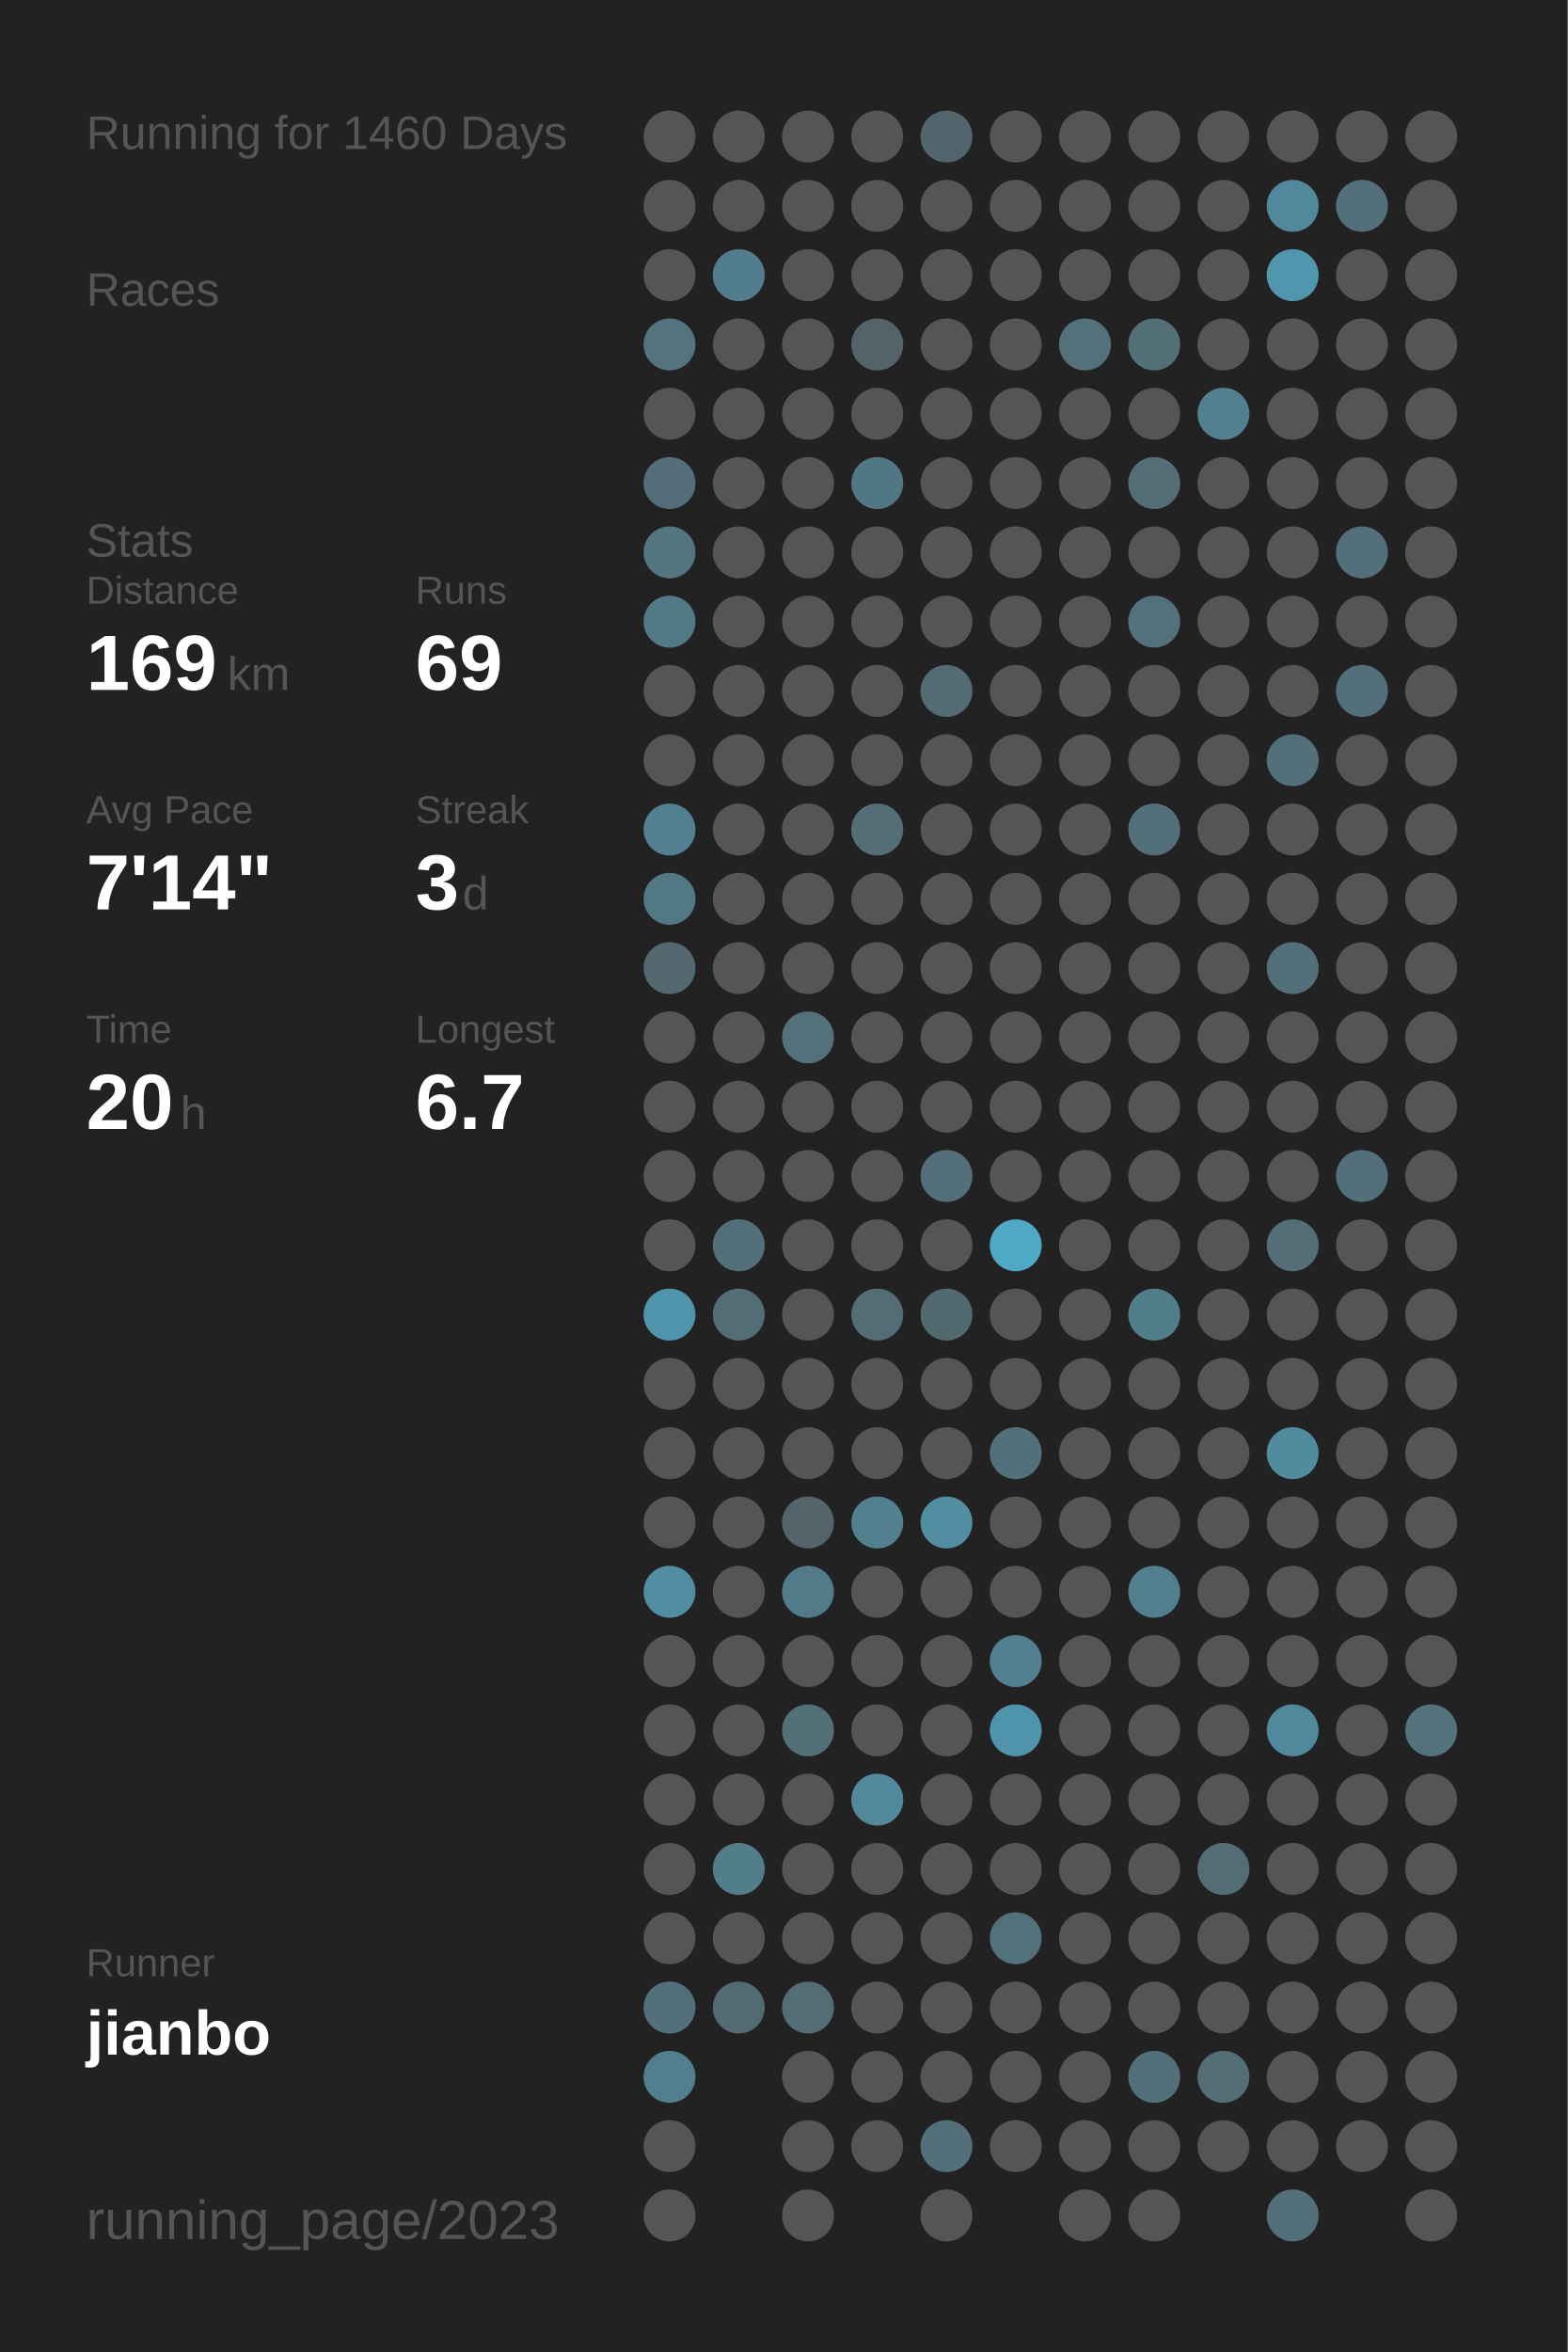
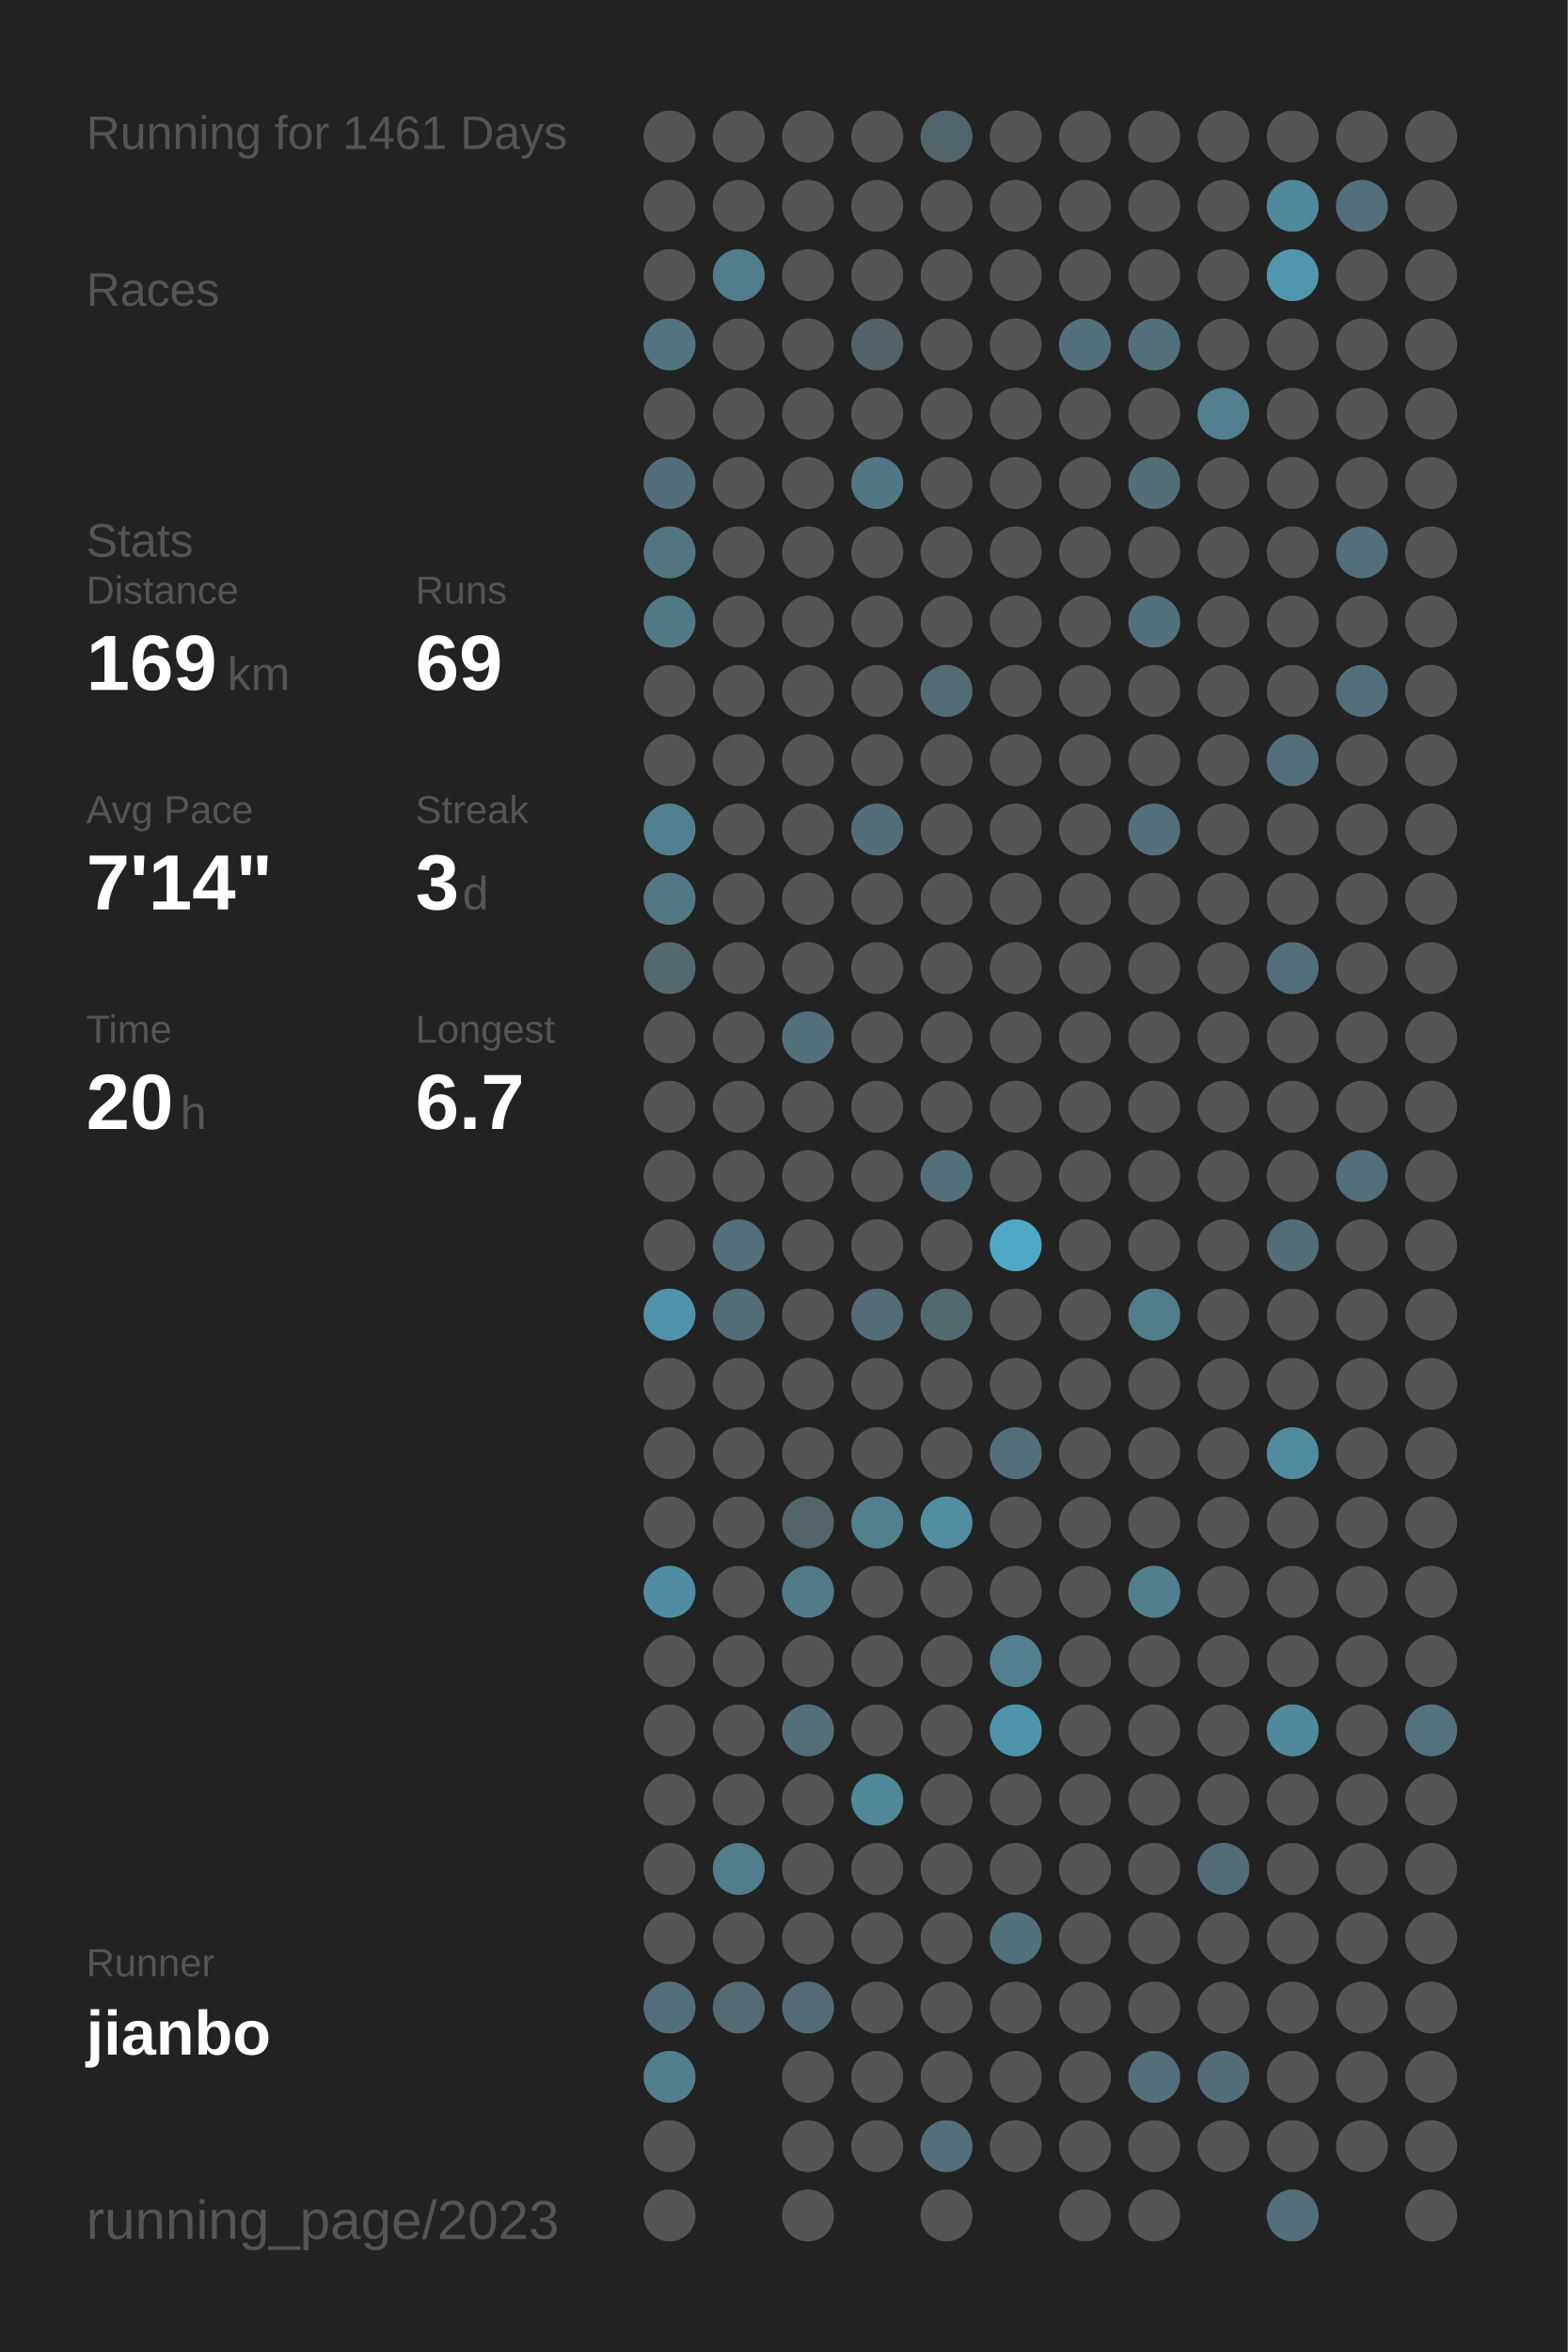
<svg xmlns="http://www.w3.org/2000/svg" baseProfile="full" height="300mm" version="1.1" viewBox="0,0,200,300" width="200mm">
  <defs />
  <rect fill="#222222" height="300" width="200" x="0" y="0" />
-   <text fill="#555555" style="font-size:6px; font-family:Arial;" x="11" y="19">Running for 1460 Days</text>
+   <text fill="#555555" style="font-size:6px; font-family:Arial;" x="11" y="19">Running for 1461 Days</text>
  <text fill="#555555" style="font-size:6px; font-family:Arial;" x="11" y="39">Races</text>
  <text fill="#555555" style="font-size:6px; font-family:Arial;" x="11" y="71">Stats</text>
  <text fill="#555555" style="font-size:5px; font-family:Arial;" x="11" y="77">Distance</text>
  <text fill="#FFFFFF" style="font-size:10px; font-family:Arial; font-weight:bold;" x="11" y="88">169</text>
  <text fill="#555555" style="font-size:6px; font-family:Arial;" x="29" y="88">km</text>
  <text fill="#555555" style="font-size:5px; font-family:Arial;" x="53" y="77">Runs</text>
  <text fill="#FFFFFF" style="font-size:10px; font-family:Arial; font-weight:bold;" x="53" y="88">69</text>
  <text fill="#555555" style="font-size:5px; font-family:Arial;" x="11" y="105">Avg Pace</text>
  <text fill="#FFFFFF" style="font-size:10px; font-family:Arial; font-weight:bold;" x="11" y="116">7'14"</text>
  <text fill="#555555" style="font-size:5px; font-family:Arial;" x="53" y="105">Streak</text>
  <text fill="#FFFFFF" style="font-size:10px; font-family:Arial; font-weight:bold;" x="53" y="116">3</text>
  <text fill="#555555" style="font-size:6px; font-family:Arial;" x="59" y="116">d</text>
  <text fill="#555555" style="font-size:5px; font-family:Arial;" x="11" y="133">Time</text>
  <text fill="#FFFFFF" style="font-size:10px; font-family:Arial; font-weight:bold;" x="11" y="144">20</text>
  <text fill="#555555" style="font-size:6px; font-family:Arial;" x="23" y="144">h</text>
  <text fill="#555555" style="font-size:5px; font-family:Arial;" x="53" y="133">Longest</text>
  <text fill="#FFFFFF" style="font-size:10px; font-family:Arial; font-weight:bold;" x="53" y="144">6.7</text>
  <text fill="#555555" style="font-size:5px; font-family:Arial;" x="11" y="252.065">Runner</text>
  <text fill="#FFFFFF" style="font-size:8px; font-family:Arial; font-weight:bold;" x="11" y="262.065">jianbo</text>
  <text fill="#555555" style="font-size:7px; font-family:Arial;" x="11" y="285.581">running_page/2023</text>
  <circle cx="85.417" cy="17.419" fill="#555555" r="3.312" />
  <circle cx="85.417" cy="26.258" fill="#555555" r="3.312" />
  <circle cx="85.417" cy="35.097" fill="#555555" r="3.312" />
  <circle cx="85.417" cy="43.935" fill="#53737f" r="3.312" />
  <circle cx="85.417" cy="52.774" fill="#555555" r="3.312" />
  <circle cx="85.417" cy="61.613" fill="#536e78" r="3.312" />
  <circle cx="85.417" cy="70.452" fill="#527580" r="3.312" />
  <circle cx="85.417" cy="79.29" fill="#527986" r="3.312" />
  <circle cx="85.417" cy="88.129" fill="#555555" r="3.312" />
  <circle cx="85.417" cy="96.968" fill="#555555" r="3.312" />
  <circle cx="85.417" cy="105.806" fill="#528090" r="3.312" />
  <circle cx="85.417" cy="114.645" fill="#527884" r="3.312" />
  <circle cx="85.417" cy="123.484" fill="#53686f" r="3.312" />
  <circle cx="85.417" cy="132.323" fill="#555555" r="3.312" />
  <circle cx="85.417" cy="141.161" fill="#555555" r="3.312" />
  <circle cx="85.417" cy="150" fill="#555555" r="3.312" />
  <circle cx="85.417" cy="158.839" fill="#555555" r="3.312" />
  <circle cx="85.417" cy="167.677" fill="#5094ab" r="3.312" />
  <circle cx="85.417" cy="176.516" fill="#555555" r="3.312" />
  <circle cx="85.417" cy="185.355" fill="#555555" r="3.312" />
  <circle cx="85.417" cy="194.194" fill="#555555" r="3.312" />
  <circle cx="85.417" cy="203.032" fill="#518da2" r="3.312" />
  <circle cx="85.417" cy="211.871" fill="#555555" r="3.312" />
  <circle cx="85.417" cy="220.71" fill="#555555" r="3.312" />
  <circle cx="85.417" cy="229.548" fill="#555555" r="3.312" />
  <circle cx="85.417" cy="238.387" fill="#555555" r="3.312" />
  <circle cx="85.417" cy="247.226" fill="#555555" r="3.312" />
  <circle cx="85.417" cy="256.065" fill="#53707a" r="3.312" />
  <circle cx="85.417" cy="264.903" fill="#527e8d" r="3.312" />
  <circle cx="85.417" cy="273.742" fill="#555555" r="3.312" />
  <circle cx="85.417" cy="282.581" fill="#555555" r="3.312" />
  <circle cx="94.25" cy="17.419" fill="#555555" r="3.312" />
  <circle cx="94.25" cy="26.258" fill="#555555" r="3.312" />
  <circle cx="94.25" cy="35.097" fill="#527d8c" r="3.312" />
  <circle cx="94.25" cy="43.935" fill="#555555" r="3.312" />
  <circle cx="94.25" cy="52.774" fill="#555555" r="3.312" />
  <circle cx="94.25" cy="61.613" fill="#555555" r="3.312" />
  <circle cx="94.25" cy="70.452" fill="#555555" r="3.312" />
  <circle cx="94.25" cy="79.29" fill="#555555" r="3.312" />
  <circle cx="94.25" cy="88.129" fill="#555555" r="3.312" />
  <circle cx="94.25" cy="96.968" fill="#555555" r="3.312" />
  <circle cx="94.25" cy="105.806" fill="#555555" r="3.312" />
  <circle cx="94.25" cy="114.645" fill="#555555" r="3.312" />
  <circle cx="94.25" cy="123.484" fill="#555555" r="3.312" />
  <circle cx="94.25" cy="132.323" fill="#555555" r="3.312" />
  <circle cx="94.25" cy="141.161" fill="#555555" r="3.312" />
  <circle cx="94.25" cy="150" fill="#555555" r="3.312" />
  <circle cx="94.25" cy="158.839" fill="#53707a" r="3.312" />
  <circle cx="94.25" cy="167.677" fill="#536d76" r="3.312" />
  <circle cx="94.25" cy="176.516" fill="#555555" r="3.312" />
  <circle cx="94.25" cy="185.355" fill="#555555" r="3.312" />
  <circle cx="94.25" cy="194.194" fill="#555555" r="3.312" />
  <circle cx="94.25" cy="203.032" fill="#555555" r="3.312" />
  <circle cx="94.25" cy="211.871" fill="#555555" r="3.312" />
  <circle cx="94.25" cy="220.71" fill="#555555" r="3.312" />
  <circle cx="94.25" cy="229.548" fill="#555555" r="3.312" />
  <circle cx="94.25" cy="238.387" fill="#527d8b" r="3.312" />
  <circle cx="94.25" cy="247.226" fill="#555555" r="3.312" />
  <circle cx="94.25" cy="256.065" fill="#536a72" r="3.312" />
  <circle cx="103.083" cy="17.419" fill="#555555" r="3.312" />
  <circle cx="103.083" cy="26.258" fill="#555555" r="3.312" />
  <circle cx="103.083" cy="35.097" fill="#555555" r="3.312" />
  <circle cx="103.083" cy="43.935" fill="#555555" r="3.312" />
  <circle cx="103.083" cy="52.774" fill="#555555" r="3.312" />
  <circle cx="103.083" cy="61.613" fill="#555555" r="3.312" />
  <circle cx="103.083" cy="70.452" fill="#555555" r="3.312" />
  <circle cx="103.083" cy="79.29" fill="#555555" r="3.312" />
  <circle cx="103.083" cy="88.129" fill="#555555" r="3.312" />
  <circle cx="103.083" cy="96.968" fill="#555555" r="3.312" />
  <circle cx="103.083" cy="105.806" fill="#555555" r="3.312" />
  <circle cx="103.083" cy="114.645" fill="#555555" r="3.312" />
  <circle cx="103.083" cy="123.484" fill="#555555" r="3.312" />
  <circle cx="103.083" cy="132.323" fill="#53717b" r="3.312" />
  <circle cx="103.083" cy="141.161" fill="#555555" r="3.312" />
  <circle cx="103.083" cy="150" fill="#555555" r="3.312" />
  <circle cx="103.083" cy="158.839" fill="#555555" r="3.312" />
  <circle cx="103.083" cy="167.677" fill="#555555" r="3.312" />
  <circle cx="103.083" cy="176.516" fill="#555555" r="3.312" />
  <circle cx="103.083" cy="185.355" fill="#555555" r="3.312" />
  <circle cx="103.083" cy="194.194" fill="#53656b" r="3.312" />
  <circle cx="103.083" cy="203.032" fill="#527b89" r="3.312" />
  <circle cx="103.083" cy="211.871" fill="#555555" r="3.312" />
  <circle cx="103.083" cy="220.71" fill="#536f78" r="3.312" />
  <circle cx="103.083" cy="229.548" fill="#555555" r="3.312" />
  <circle cx="103.083" cy="238.387" fill="#555555" r="3.312" />
  <circle cx="103.083" cy="247.226" fill="#555555" r="3.312" />
  <circle cx="103.083" cy="256.065" fill="#536c75" r="3.312" />
  <circle cx="103.083" cy="264.903" fill="#555555" r="3.312" />
  <circle cx="103.083" cy="273.742" fill="#555555" r="3.312" />
  <circle cx="103.083" cy="282.581" fill="#555555" r="3.312" />
  <circle cx="111.917" cy="17.419" fill="#555555" r="3.312" />
  <circle cx="111.917" cy="26.258" fill="#555555" r="3.312" />
  <circle cx="111.917" cy="35.097" fill="#555555" r="3.312" />
  <circle cx="111.917" cy="43.935" fill="#546369" r="3.312" />
  <circle cx="111.917" cy="52.774" fill="#555555" r="3.312" />
  <circle cx="111.917" cy="61.613" fill="#527784" r="3.312" />
  <circle cx="111.917" cy="70.452" fill="#555555" r="3.312" />
  <circle cx="111.917" cy="79.29" fill="#555555" r="3.312" />
  <circle cx="111.917" cy="88.129" fill="#555555" r="3.312" />
  <circle cx="111.917" cy="96.968" fill="#555555" r="3.312" />
  <circle cx="111.917" cy="105.806" fill="#536e77" r="3.312" />
  <circle cx="111.917" cy="114.645" fill="#555555" r="3.312" />
  <circle cx="111.917" cy="123.484" fill="#555555" r="3.312" />
  <circle cx="111.917" cy="132.323" fill="#555555" r="3.312" />
  <circle cx="111.917" cy="141.161" fill="#555555" r="3.312" />
  <circle cx="111.917" cy="150" fill="#555555" r="3.312" />
  <circle cx="111.917" cy="158.839" fill="#555555" r="3.312" />
  <circle cx="111.917" cy="167.677" fill="#536c75" r="3.312" />
  <circle cx="111.917" cy="176.516" fill="#555555" r="3.312" />
  <circle cx="111.917" cy="185.355" fill="#555555" r="3.312" />
  <circle cx="111.917" cy="194.194" fill="#52808f" r="3.312" />
  <circle cx="111.917" cy="203.032" fill="#555555" r="3.312" />
  <circle cx="111.917" cy="211.871" fill="#555555" r="3.312" />
  <circle cx="111.917" cy="220.71" fill="#555555" r="3.312" />
  <circle cx="111.917" cy="229.548" fill="#51889a" r="3.312" />
  <circle cx="111.917" cy="238.387" fill="#555555" r="3.312" />
  <circle cx="111.917" cy="247.226" fill="#555555" r="3.312" />
  <circle cx="111.917" cy="256.065" fill="#555555" r="3.312" />
  <circle cx="111.917" cy="264.903" fill="#555555" r="3.312" />
  <circle cx="111.917" cy="273.742" fill="#555555" r="3.312" />
  <circle cx="120.75" cy="17.419" fill="#53656c" r="3.312" />
  <circle cx="120.75" cy="26.258" fill="#555555" r="3.312" />
  <circle cx="120.75" cy="35.097" fill="#555555" r="3.312" />
  <circle cx="120.75" cy="43.935" fill="#555555" r="3.312" />
  <circle cx="120.75" cy="52.774" fill="#555555" r="3.312" />
  <circle cx="120.75" cy="61.613" fill="#555555" r="3.312" />
  <circle cx="120.75" cy="70.452" fill="#555555" r="3.312" />
  <circle cx="120.75" cy="79.29" fill="#555555" r="3.312" />
  <circle cx="120.75" cy="88.129" fill="#536c74" r="3.312" />
  <circle cx="120.75" cy="96.968" fill="#555555" r="3.312" />
  <circle cx="120.75" cy="105.806" fill="#555555" r="3.312" />
  <circle cx="120.75" cy="114.645" fill="#555555" r="3.312" />
  <circle cx="120.75" cy="123.484" fill="#555555" r="3.312" />
  <circle cx="120.75" cy="132.323" fill="#555555" r="3.312" />
  <circle cx="120.75" cy="141.161" fill="#555555" r="3.312" />
  <circle cx="120.75" cy="150" fill="#536f79" r="3.312" />
  <circle cx="120.75" cy="158.839" fill="#555555" r="3.312" />
  <circle cx="120.75" cy="167.677" fill="#536970" r="3.312" />
  <circle cx="120.75" cy="176.516" fill="#555555" r="3.312" />
  <circle cx="120.75" cy="185.355" fill="#555555" r="3.312" />
  <circle cx="120.75" cy="194.194" fill="#518ea2" r="3.312" />
  <circle cx="120.75" cy="203.032" fill="#555555" r="3.312" />
  <circle cx="120.75" cy="211.871" fill="#555555" r="3.312" />
  <circle cx="120.75" cy="220.71" fill="#555555" r="3.312" />
  <circle cx="120.75" cy="229.548" fill="#555555" r="3.312" />
  <circle cx="120.75" cy="238.387" fill="#555555" r="3.312" />
  <circle cx="120.75" cy="247.226" fill="#555555" r="3.312" />
  <circle cx="120.75" cy="256.065" fill="#555555" r="3.312" />
  <circle cx="120.75" cy="264.903" fill="#555555" r="3.312" />
  <circle cx="120.75" cy="273.742" fill="#53707a" r="3.312" />
  <circle cx="120.75" cy="282.581" fill="#555555" r="3.312" />
  <circle cx="129.583" cy="17.419" fill="#555555" r="3.312" />
  <circle cx="129.583" cy="26.258" fill="#555555" r="3.312" />
  <circle cx="129.583" cy="35.097" fill="#555555" r="3.312" />
  <circle cx="129.583" cy="43.935" fill="#555555" r="3.312" />
  <circle cx="129.583" cy="52.774" fill="#555555" r="3.312" />
  <circle cx="129.583" cy="61.613" fill="#555555" r="3.312" />
  <circle cx="129.583" cy="70.452" fill="#555555" r="3.312" />
  <circle cx="129.583" cy="79.29" fill="#555555" r="3.312" />
  <circle cx="129.583" cy="88.129" fill="#555555" r="3.312" />
  <circle cx="129.583" cy="96.968" fill="#555555" r="3.312" />
  <circle cx="129.583" cy="105.806" fill="#555555" r="3.312" />
  <circle cx="129.583" cy="114.645" fill="#555555" r="3.312" />
  <circle cx="129.583" cy="123.484" fill="#555555" r="3.312" />
  <circle cx="129.583" cy="132.323" fill="#555555" r="3.312" />
  <circle cx="129.583" cy="141.161" fill="#555555" r="3.312" />
  <circle cx="129.583" cy="150" fill="#555555" r="3.312" />
  <circle cx="129.583" cy="158.839" fill="#4fa8c6" r="3.312" />
  <circle cx="129.583" cy="167.677" fill="#555555" r="3.312" />
  <circle cx="129.583" cy="176.516" fill="#555555" r="3.312" />
  <circle cx="129.583" cy="185.355" fill="#53707a" r="3.312" />
  <circle cx="129.583" cy="194.194" fill="#555555" r="3.312" />
  <circle cx="129.583" cy="203.032" fill="#555555" r="3.312" />
  <circle cx="129.583" cy="211.871" fill="#528090" r="3.312" />
  <circle cx="129.583" cy="220.71" fill="#5094ab" r="3.312" />
  <circle cx="129.583" cy="229.548" fill="#555555" r="3.312" />
  <circle cx="129.583" cy="238.387" fill="#555555" r="3.312" />
  <circle cx="129.583" cy="247.226" fill="#53717b" r="3.312" />
  <circle cx="129.583" cy="256.065" fill="#555555" r="3.312" />
  <circle cx="129.583" cy="264.903" fill="#555555" r="3.312" />
  <circle cx="129.583" cy="273.742" fill="#555555" r="3.312" />
  <circle cx="138.417" cy="17.419" fill="#555555" r="3.312" />
  <circle cx="138.417" cy="26.258" fill="#555555" r="3.312" />
  <circle cx="138.417" cy="35.097" fill="#555555" r="3.312" />
  <circle cx="138.417" cy="43.935" fill="#53717b" r="3.312" />
  <circle cx="138.417" cy="52.774" fill="#555555" r="3.312" />
  <circle cx="138.417" cy="61.613" fill="#555555" r="3.312" />
  <circle cx="138.417" cy="70.452" fill="#555555" r="3.312" />
  <circle cx="138.417" cy="79.29" fill="#555555" r="3.312" />
  <circle cx="138.417" cy="88.129" fill="#555555" r="3.312" />
  <circle cx="138.417" cy="96.968" fill="#555555" r="3.312" />
  <circle cx="138.417" cy="105.806" fill="#555555" r="3.312" />
  <circle cx="138.417" cy="114.645" fill="#555555" r="3.312" />
  <circle cx="138.417" cy="123.484" fill="#555555" r="3.312" />
  <circle cx="138.417" cy="132.323" fill="#555555" r="3.312" />
  <circle cx="138.417" cy="141.161" fill="#555555" r="3.312" />
  <circle cx="138.417" cy="150" fill="#555555" r="3.312" />
  <circle cx="138.417" cy="158.839" fill="#555555" r="3.312" />
  <circle cx="138.417" cy="167.677" fill="#555555" r="3.312" />
  <circle cx="138.417" cy="176.516" fill="#555555" r="3.312" />
  <circle cx="138.417" cy="185.355" fill="#555555" r="3.312" />
  <circle cx="138.417" cy="194.194" fill="#555555" r="3.312" />
  <circle cx="138.417" cy="203.032" fill="#555555" r="3.312" />
  <circle cx="138.417" cy="211.871" fill="#555555" r="3.312" />
  <circle cx="138.417" cy="220.71" fill="#555555" r="3.312" />
  <circle cx="138.417" cy="229.548" fill="#555555" r="3.312" />
  <circle cx="138.417" cy="238.387" fill="#555555" r="3.312" />
  <circle cx="138.417" cy="247.226" fill="#555555" r="3.312" />
  <circle cx="138.417" cy="256.065" fill="#555555" r="3.312" />
  <circle cx="138.417" cy="264.903" fill="#555555" r="3.312" />
  <circle cx="138.417" cy="273.742" fill="#555555" r="3.312" />
  <circle cx="138.417" cy="282.581" fill="#555555" r="3.312" />
  <circle cx="147.25" cy="17.419" fill="#555555" r="3.312" />
  <circle cx="147.25" cy="26.258" fill="#555555" r="3.312" />
  <circle cx="147.25" cy="35.097" fill="#555555" r="3.312" />
  <circle cx="147.25" cy="43.935" fill="#537079" r="3.312" />
  <circle cx="147.25" cy="52.774" fill="#555555" r="3.312" />
  <circle cx="147.25" cy="61.613" fill="#536e77" r="3.312" />
  <circle cx="147.25" cy="70.452" fill="#555555" r="3.312" />
  <circle cx="147.25" cy="79.29" fill="#53717b" r="3.312" />
  <circle cx="147.25" cy="88.129" fill="#555555" r="3.312" />
  <circle cx="147.25" cy="96.968" fill="#555555" r="3.312" />
  <circle cx="147.25" cy="105.806" fill="#536f79" r="3.312" />
  <circle cx="147.25" cy="114.645" fill="#555555" r="3.312" />
  <circle cx="147.25" cy="123.484" fill="#555555" r="3.312" />
  <circle cx="147.25" cy="132.323" fill="#555555" r="3.312" />
  <circle cx="147.25" cy="141.161" fill="#555555" r="3.312" />
  <circle cx="147.25" cy="150" fill="#555555" r="3.312" />
  <circle cx="147.25" cy="158.839" fill="#555555" r="3.312" />
  <circle cx="147.25" cy="167.677" fill="#527d8b" r="3.312" />
  <circle cx="147.25" cy="176.516" fill="#555555" r="3.312" />
  <circle cx="147.25" cy="185.355" fill="#555555" r="3.312" />
  <circle cx="147.25" cy="194.194" fill="#555555" r="3.312" />
  <circle cx="147.25" cy="203.032" fill="#527f8e" r="3.312" />
  <circle cx="147.25" cy="211.871" fill="#555555" r="3.312" />
  <circle cx="147.25" cy="220.71" fill="#555555" r="3.312" />
  <circle cx="147.25" cy="229.548" fill="#555555" r="3.312" />
  <circle cx="147.25" cy="238.387" fill="#555555" r="3.312" />
  <circle cx="147.25" cy="247.226" fill="#555555" r="3.312" />
  <circle cx="147.25" cy="256.065" fill="#555555" r="3.312" />
  <circle cx="147.25" cy="264.903" fill="#536f79" r="3.312" />
  <circle cx="147.25" cy="273.742" fill="#555555" r="3.312" />
  <circle cx="147.25" cy="282.581" fill="#555555" r="3.312" />
  <circle cx="156.083" cy="17.419" fill="#555555" r="3.312" />
  <circle cx="156.083" cy="26.258" fill="#555555" r="3.312" />
  <circle cx="156.083" cy="35.097" fill="#555555" r="3.312" />
  <circle cx="156.083" cy="43.935" fill="#555555" r="3.312" />
  <circle cx="156.083" cy="52.774" fill="#528090" r="3.312" />
  <circle cx="156.083" cy="61.613" fill="#555555" r="3.312" />
  <circle cx="156.083" cy="70.452" fill="#555555" r="3.312" />
  <circle cx="156.083" cy="79.29" fill="#555555" r="3.312" />
  <circle cx="156.083" cy="88.129" fill="#555555" r="3.312" />
  <circle cx="156.083" cy="96.968" fill="#555555" r="3.312" />
  <circle cx="156.083" cy="105.806" fill="#555555" r="3.312" />
  <circle cx="156.083" cy="114.645" fill="#555555" r="3.312" />
  <circle cx="156.083" cy="123.484" fill="#555555" r="3.312" />
  <circle cx="156.083" cy="132.323" fill="#555555" r="3.312" />
  <circle cx="156.083" cy="141.161" fill="#555555" r="3.312" />
  <circle cx="156.083" cy="150" fill="#555555" r="3.312" />
  <circle cx="156.083" cy="158.839" fill="#555555" r="3.312" />
  <circle cx="156.083" cy="167.677" fill="#555555" r="3.312" />
  <circle cx="156.083" cy="176.516" fill="#555555" r="3.312" />
  <circle cx="156.083" cy="185.355" fill="#555555" r="3.312" />
  <circle cx="156.083" cy="194.194" fill="#555555" r="3.312" />
  <circle cx="156.083" cy="203.032" fill="#555555" r="3.312" />
  <circle cx="156.083" cy="211.871" fill="#555555" r="3.312" />
  <circle cx="156.083" cy="220.71" fill="#555555" r="3.312" />
  <circle cx="156.083" cy="229.548" fill="#555555" r="3.312" />
  <circle cx="156.083" cy="238.387" fill="#536d76" r="3.312" />
  <circle cx="156.083" cy="247.226" fill="#555555" r="3.312" />
  <circle cx="156.083" cy="256.065" fill="#555555" r="3.312" />
  <circle cx="156.083" cy="264.903" fill="#536e77" r="3.312" />
  <circle cx="156.083" cy="273.742" fill="#555555" r="3.312" />
  <circle cx="164.917" cy="17.419" fill="#555555" r="3.312" />
  <circle cx="164.917" cy="26.258" fill="#51899c" r="3.312" />
  <circle cx="164.917" cy="35.097" fill="#5096ad" r="3.312" />
  <circle cx="164.917" cy="43.935" fill="#555555" r="3.312" />
  <circle cx="164.917" cy="52.774" fill="#555555" r="3.312" />
  <circle cx="164.917" cy="61.613" fill="#555555" r="3.312" />
  <circle cx="164.917" cy="70.452" fill="#555555" r="3.312" />
  <circle cx="164.917" cy="79.29" fill="#555555" r="3.312" />
  <circle cx="164.917" cy="88.129" fill="#555555" r="3.312" />
  <circle cx="164.917" cy="96.968" fill="#536f79" r="3.312" />
  <circle cx="164.917" cy="105.806" fill="#555555" r="3.312" />
  <circle cx="164.917" cy="114.645" fill="#555555" r="3.312" />
  <circle cx="164.917" cy="123.484" fill="#536f79" r="3.312" />
  <circle cx="164.917" cy="132.323" fill="#555555" r="3.312" />
  <circle cx="164.917" cy="141.161" fill="#555555" r="3.312" />
  <circle cx="164.917" cy="150" fill="#555555" r="3.312" />
  <circle cx="164.917" cy="158.839" fill="#536e77" r="3.312" />
  <circle cx="164.917" cy="167.677" fill="#555555" r="3.312" />
  <circle cx="164.917" cy="176.516" fill="#555555" r="3.312" />
  <circle cx="164.917" cy="185.355" fill="#518b9e" r="3.312" />
  <circle cx="164.917" cy="194.194" fill="#555555" r="3.312" />
  <circle cx="164.917" cy="203.032" fill="#555555" r="3.312" />
  <circle cx="164.917" cy="211.871" fill="#555555" r="3.312" />
  <circle cx="164.917" cy="220.71" fill="#51899c" r="3.312" />
  <circle cx="164.917" cy="229.548" fill="#555555" r="3.312" />
  <circle cx="164.917" cy="238.387" fill="#555555" r="3.312" />
  <circle cx="164.917" cy="247.226" fill="#555555" r="3.312" />
  <circle cx="164.917" cy="256.065" fill="#555555" r="3.312" />
  <circle cx="164.917" cy="264.903" fill="#555555" r="3.312" />
  <circle cx="164.917" cy="273.742" fill="#555555" r="3.312" />
  <circle cx="164.917" cy="282.581" fill="#536f79" r="3.312" />
  <circle cx="173.75" cy="17.419" fill="#555555" r="3.312" />
  <circle cx="173.75" cy="26.258" fill="#53707a" r="3.312" />
  <circle cx="173.75" cy="35.097" fill="#555555" r="3.312" />
  <circle cx="173.75" cy="43.935" fill="#555555" r="3.312" />
  <circle cx="173.75" cy="52.774" fill="#555555" r="3.312" />
  <circle cx="173.75" cy="61.613" fill="#555555" r="3.312" />
  <circle cx="173.75" cy="70.452" fill="#536f79" r="3.312" />
  <circle cx="173.75" cy="79.29" fill="#555555" r="3.312" />
  <circle cx="173.75" cy="88.129" fill="#53707a" r="3.312" />
  <circle cx="173.75" cy="96.968" fill="#555555" r="3.312" />
  <circle cx="173.75" cy="105.806" fill="#555555" r="3.312" />
  <circle cx="173.75" cy="114.645" fill="#555555" r="3.312" />
  <circle cx="173.75" cy="123.484" fill="#555555" r="3.312" />
  <circle cx="173.75" cy="132.323" fill="#555555" r="3.312" />
  <circle cx="173.75" cy="141.161" fill="#555555" r="3.312" />
  <circle cx="173.75" cy="150" fill="#536f79" r="3.312" />
  <circle cx="173.75" cy="158.839" fill="#555555" r="3.312" />
  <circle cx="173.75" cy="167.677" fill="#555555" r="3.312" />
  <circle cx="173.75" cy="176.516" fill="#555555" r="3.312" />
  <circle cx="173.75" cy="185.355" fill="#555555" r="3.312" />
  <circle cx="173.75" cy="194.194" fill="#555555" r="3.312" />
  <circle cx="173.75" cy="203.032" fill="#555555" r="3.312" />
  <circle cx="173.75" cy="211.871" fill="#555555" r="3.312" />
  <circle cx="173.75" cy="220.71" fill="#555555" r="3.312" />
  <circle cx="173.75" cy="229.548" fill="#555555" r="3.312" />
  <circle cx="173.75" cy="238.387" fill="#555555" r="3.312" />
  <circle cx="173.75" cy="247.226" fill="#555555" r="3.312" />
  <circle cx="173.75" cy="256.065" fill="#555555" r="3.312" />
  <circle cx="173.75" cy="264.903" fill="#555555" r="3.312" />
  <circle cx="173.75" cy="273.742" fill="#555555" r="3.312" />
  <circle cx="182.583" cy="17.419" fill="#555555" r="3.312" />
  <circle cx="182.583" cy="26.258" fill="#555555" r="3.312" />
  <circle cx="182.583" cy="35.097" fill="#555555" r="3.312" />
  <circle cx="182.583" cy="43.935" fill="#555555" r="3.312" />
  <circle cx="182.583" cy="52.774" fill="#555555" r="3.312" />
  <circle cx="182.583" cy="61.613" fill="#555555" r="3.312" />
  <circle cx="182.583" cy="70.452" fill="#555555" r="3.312" />
  <circle cx="182.583" cy="79.29" fill="#555555" r="3.312" />
  <circle cx="182.583" cy="88.129" fill="#555555" r="3.312" />
  <circle cx="182.583" cy="96.968" fill="#555555" r="3.312" />
  <circle cx="182.583" cy="105.806" fill="#555555" r="3.312" />
  <circle cx="182.583" cy="114.645" fill="#555555" r="3.312" />
  <circle cx="182.583" cy="123.484" fill="#555555" r="3.312" />
  <circle cx="182.583" cy="132.323" fill="#555555" r="3.312" />
  <circle cx="182.583" cy="141.161" fill="#555555" r="3.312" />
  <circle cx="182.583" cy="150" fill="#555555" r="3.312" />
  <circle cx="182.583" cy="158.839" fill="#555555" r="3.312" />
  <circle cx="182.583" cy="167.677" fill="#555555" r="3.312" />
  <circle cx="182.583" cy="176.516" fill="#555555" r="3.312" />
  <circle cx="182.583" cy="185.355" fill="#555555" r="3.312" />
  <circle cx="182.583" cy="194.194" fill="#555555" r="3.312" />
  <circle cx="182.583" cy="203.032" fill="#555555" r="3.312" />
  <circle cx="182.583" cy="211.871" fill="#555555" r="3.312" />
  <circle cx="182.583" cy="220.71" fill="#53727c" r="3.312" />
  <circle cx="182.583" cy="229.548" fill="#555555" r="3.312" />
  <circle cx="182.583" cy="238.387" fill="#555555" r="3.312" />
  <circle cx="182.583" cy="247.226" fill="#555555" r="3.312" />
  <circle cx="182.583" cy="256.065" fill="#555555" r="3.312" />
  <circle cx="182.583" cy="264.903" fill="#555555" r="3.312" />
  <circle cx="182.583" cy="273.742" fill="#555555" r="3.312" />
  <circle cx="182.583" cy="282.581" fill="#555555" r="3.312" />
</svg>
